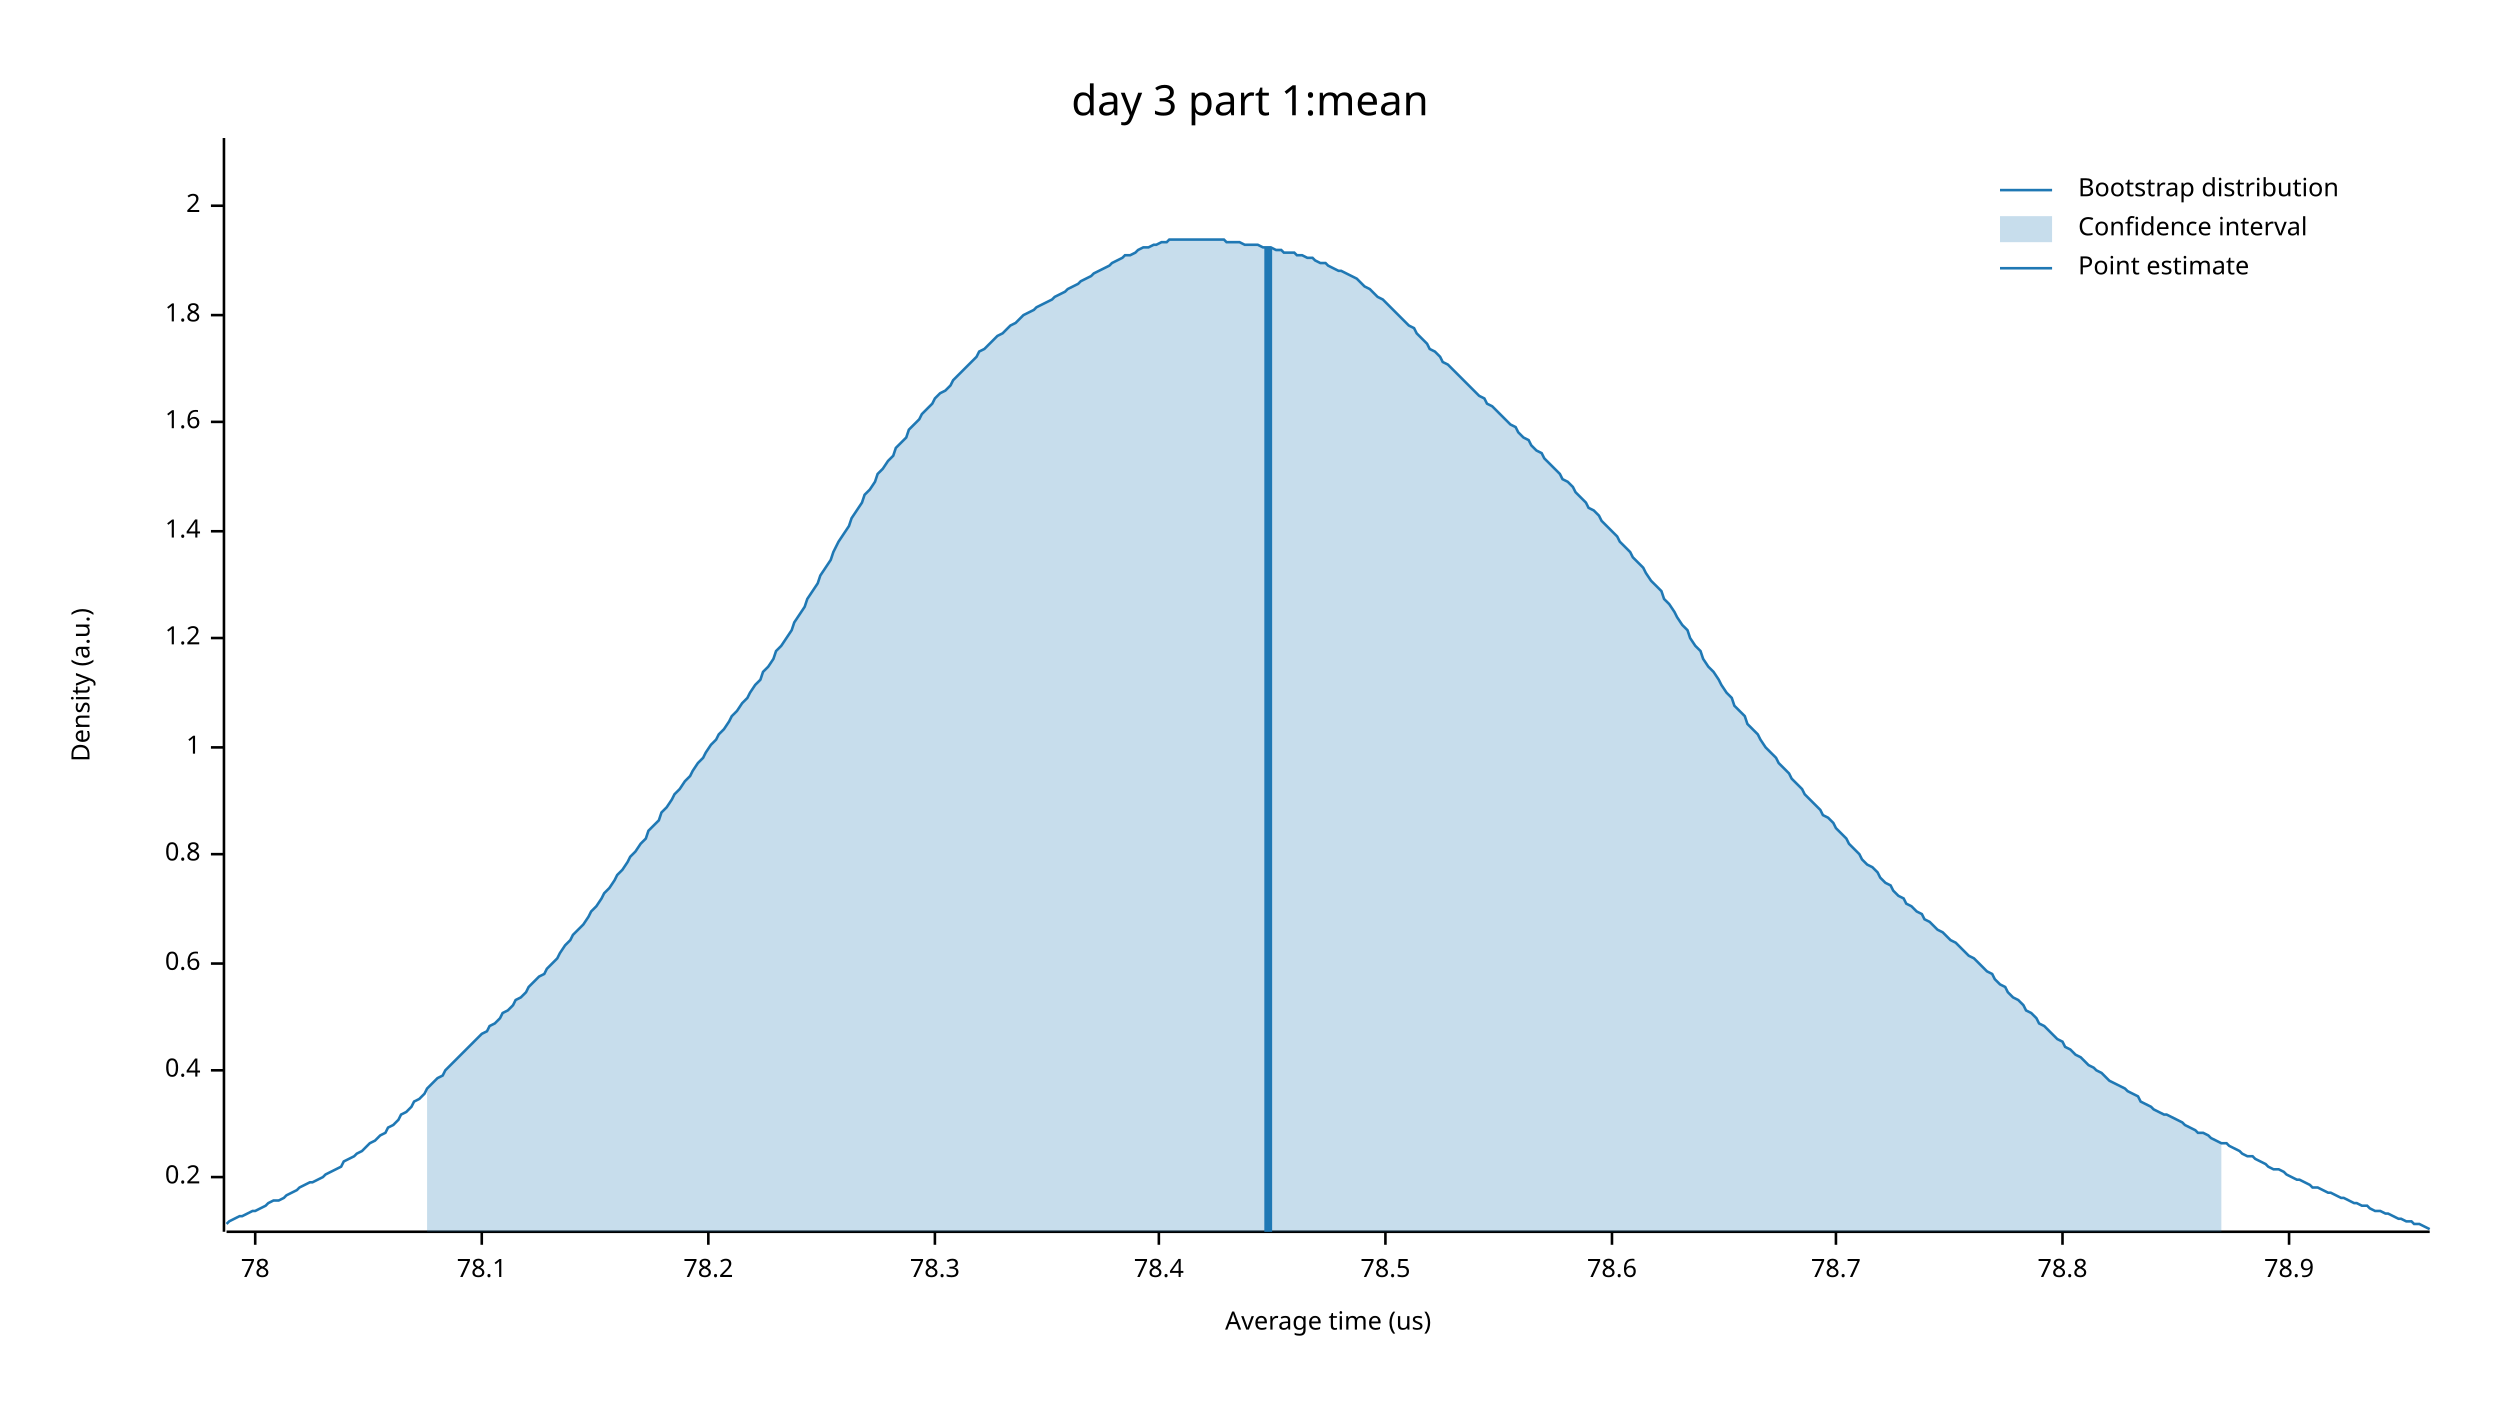
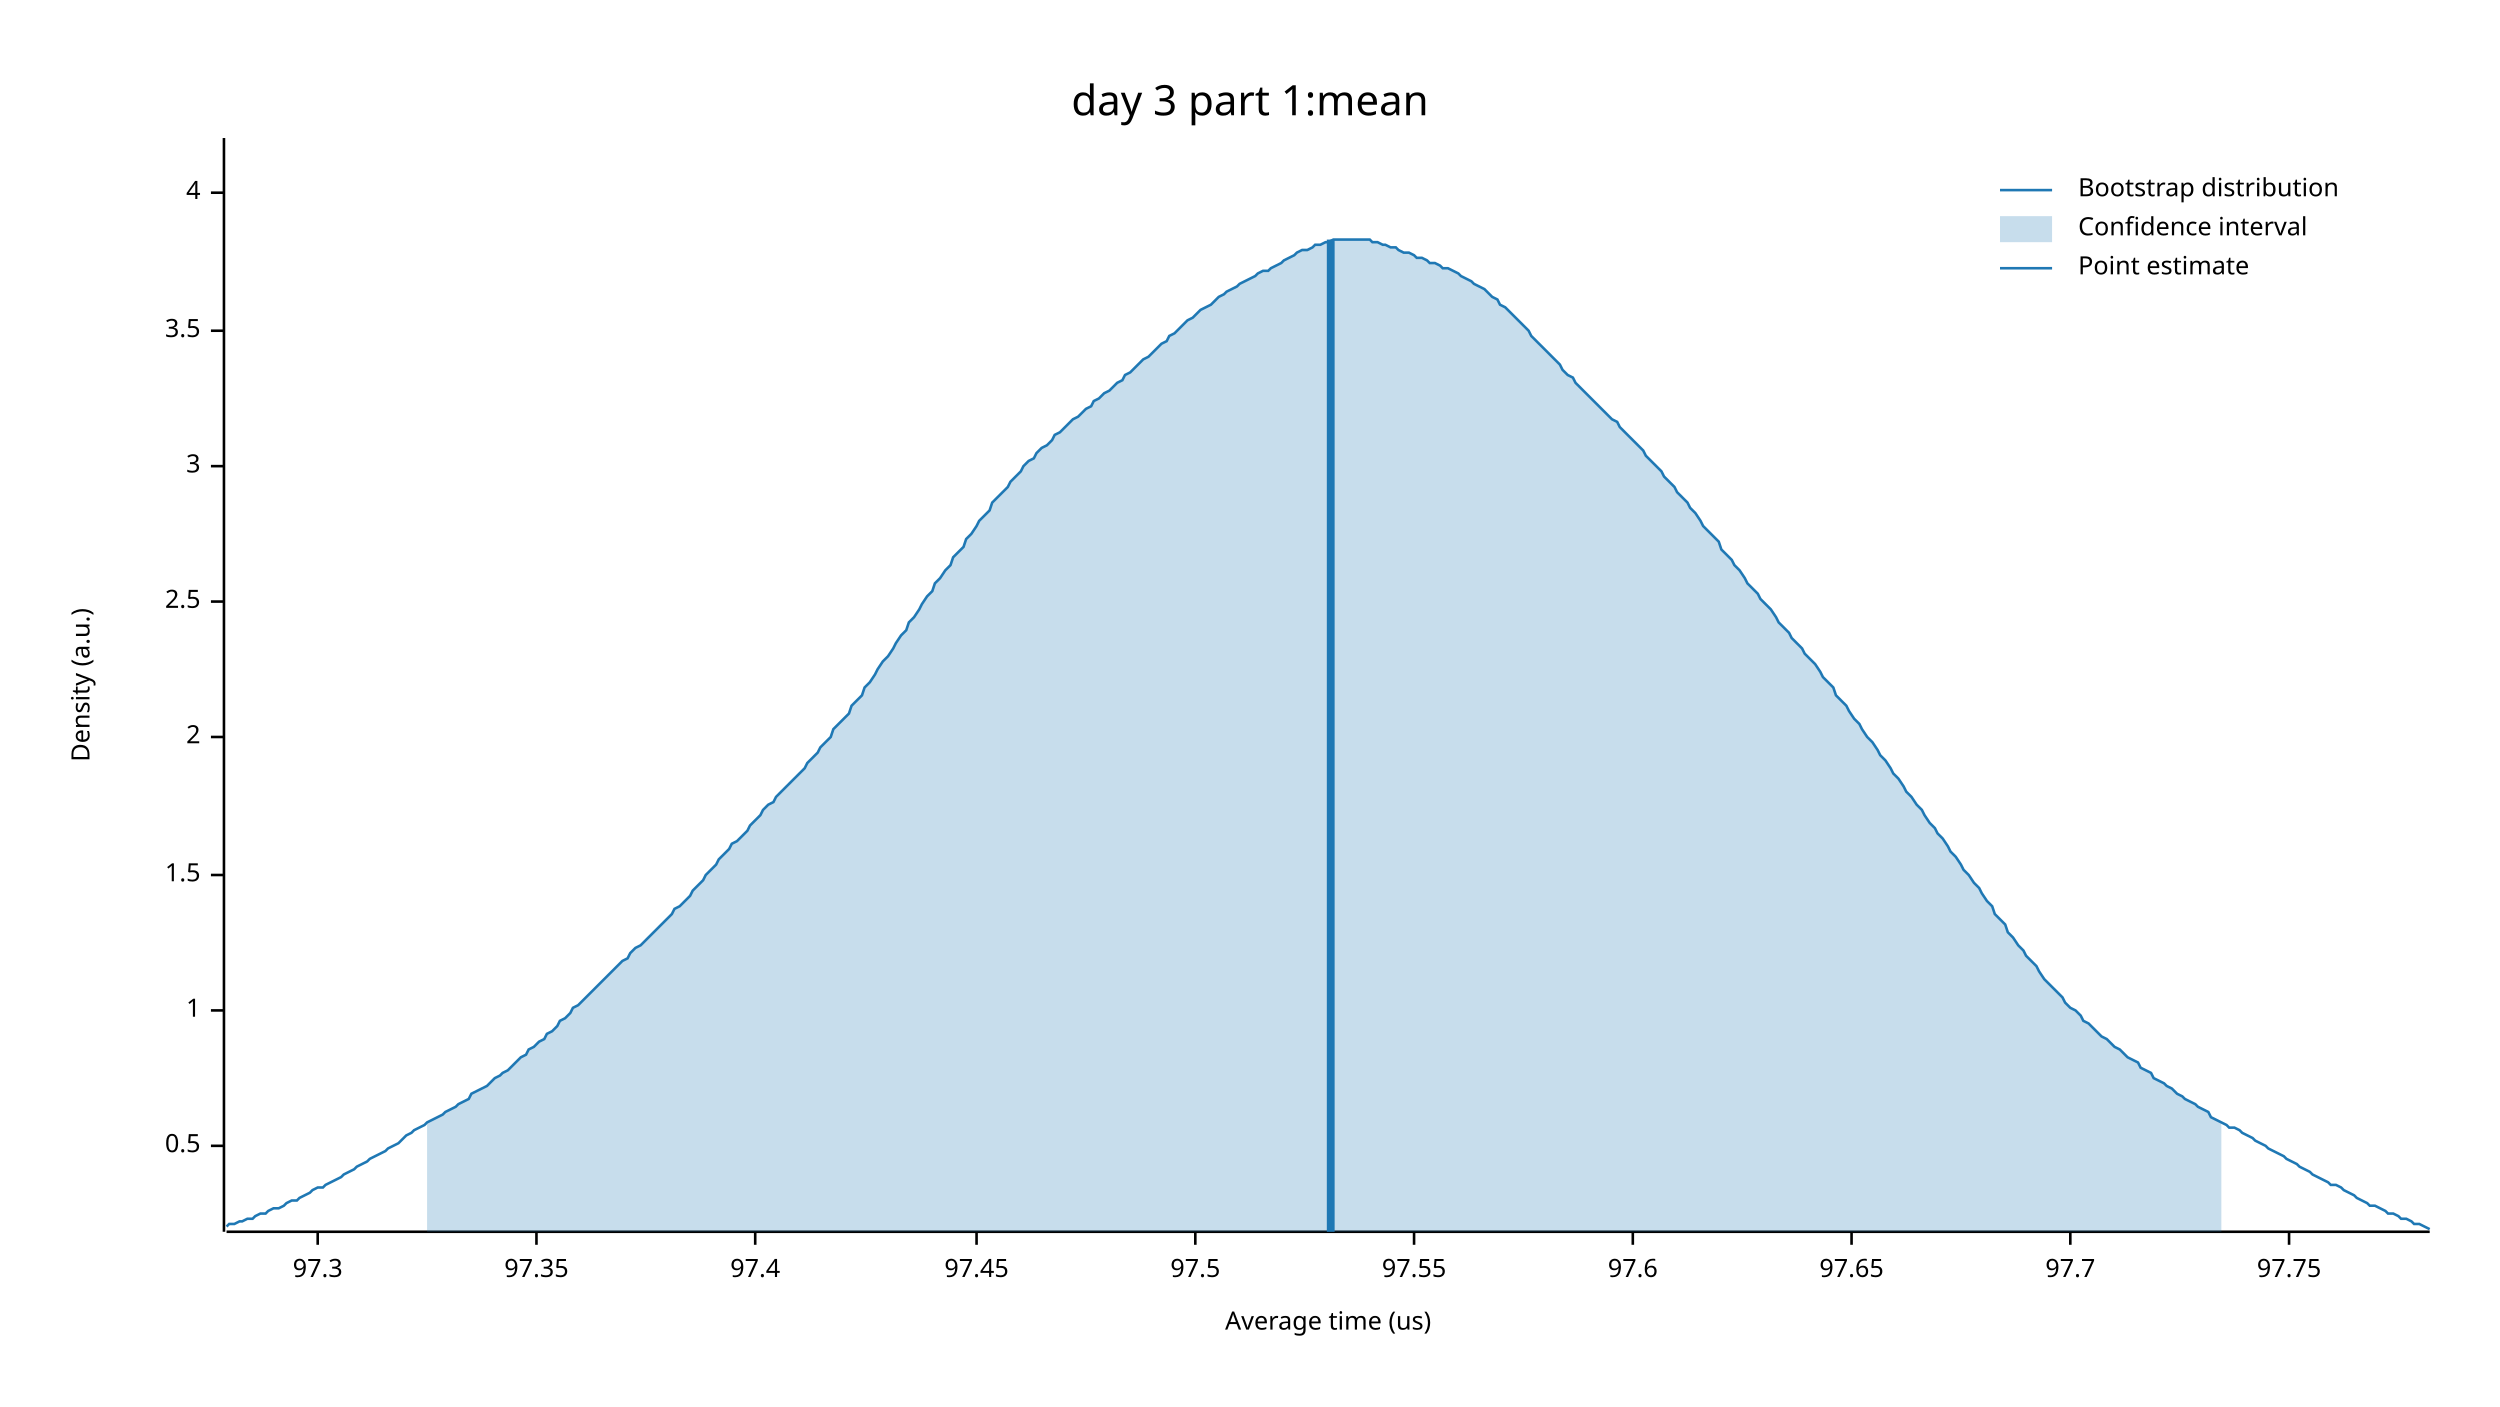
<svg xmlns="http://www.w3.org/2000/svg" width="960" height="540" viewBox="0 0 960 540">
  <text x="480" y="32" dy="0.76em" text-anchor="middle" font-family="sans-serif" font-size="16.129" opacity="1" fill="#000000">
day 3 part 1:mean
</text>
  <text x="27" y="263" dy="0.76em" text-anchor="middle" font-family="sans-serif" font-size="9.677" opacity="1" fill="#000000" transform="rotate(270, 27, 263)">
Density (a.u.)
</text>
  <text x="510" y="513" dy="-0.5ex" text-anchor="middle" font-family="sans-serif" font-size="9.677" opacity="1" fill="#000000">
Average time (us)
</text>
  <polyline fill="none" opacity="1" stroke="#000000" stroke-width="1" points="86,53 86,473 " />
-   <text x="77" y="452" dy="0.5ex" text-anchor="end" font-family="sans-serif" font-size="9.677" opacity="1" fill="#000000">
- 0.2
+   <text x="77" y="440" dy="0.5ex" text-anchor="end" font-family="sans-serif" font-size="9.677" opacity="1" fill="#000000">
+ 0.5
</text>
-   <polyline fill="none" opacity="1" stroke="#000000" stroke-width="1" points="81,452 86,452 " />
-   <text x="77" y="411" dy="0.5ex" text-anchor="end" font-family="sans-serif" font-size="9.677" opacity="1" fill="#000000">
- 0.4
- </text>
-   <polyline fill="none" opacity="1" stroke="#000000" stroke-width="1" points="81,411 86,411 " />
-   <text x="77" y="370" dy="0.5ex" text-anchor="end" font-family="sans-serif" font-size="9.677" opacity="1" fill="#000000">
- 0.6
- </text>
-   <polyline fill="none" opacity="1" stroke="#000000" stroke-width="1" points="81,370 86,370 " />
-   <text x="77" y="328" dy="0.5ex" text-anchor="end" font-family="sans-serif" font-size="9.677" opacity="1" fill="#000000">
- 0.8
- </text>
-   <polyline fill="none" opacity="1" stroke="#000000" stroke-width="1" points="81,328 86,328 " />
-   <text x="77" y="287" dy="0.5ex" text-anchor="end" font-family="sans-serif" font-size="9.677" opacity="1" fill="#000000">
+   <polyline fill="none" opacity="1" stroke="#000000" stroke-width="1" points="81,440 86,440 " />
+   <text x="77" y="388" dy="0.5ex" text-anchor="end" font-family="sans-serif" font-size="9.677" opacity="1" fill="#000000">
1
</text>
-   <polyline fill="none" opacity="1" stroke="#000000" stroke-width="1" points="81,287 86,287 " />
-   <text x="77" y="245" dy="0.5ex" text-anchor="end" font-family="sans-serif" font-size="9.677" opacity="1" fill="#000000">
- 1.2
+   <polyline fill="none" opacity="1" stroke="#000000" stroke-width="1" points="81,388 86,388 " />
+   <text x="77" y="336" dy="0.5ex" text-anchor="end" font-family="sans-serif" font-size="9.677" opacity="1" fill="#000000">
+ 1.5
</text>
-   <polyline fill="none" opacity="1" stroke="#000000" stroke-width="1" points="81,245 86,245 " />
-   <text x="77" y="204" dy="0.5ex" text-anchor="end" font-family="sans-serif" font-size="9.677" opacity="1" fill="#000000">
- 1.4
- </text>
-   <polyline fill="none" opacity="1" stroke="#000000" stroke-width="1" points="81,204 86,204 " />
-   <text x="77" y="162" dy="0.5ex" text-anchor="end" font-family="sans-serif" font-size="9.677" opacity="1" fill="#000000">
- 1.6
- </text>
-   <polyline fill="none" opacity="1" stroke="#000000" stroke-width="1" points="81,162 86,162 " />
-   <text x="77" y="121" dy="0.5ex" text-anchor="end" font-family="sans-serif" font-size="9.677" opacity="1" fill="#000000">
- 1.8
- </text>
-   <polyline fill="none" opacity="1" stroke="#000000" stroke-width="1" points="81,121 86,121 " />
-   <text x="77" y="79" dy="0.5ex" text-anchor="end" font-family="sans-serif" font-size="9.677" opacity="1" fill="#000000">
+   <polyline fill="none" opacity="1" stroke="#000000" stroke-width="1" points="81,336 86,336 " />
+   <text x="77" y="283" dy="0.5ex" text-anchor="end" font-family="sans-serif" font-size="9.677" opacity="1" fill="#000000">
2
</text>
-   <polyline fill="none" opacity="1" stroke="#000000" stroke-width="1" points="81,79 86,79 " />
+   <polyline fill="none" opacity="1" stroke="#000000" stroke-width="1" points="81,283 86,283 " />
+   <text x="77" y="231" dy="0.5ex" text-anchor="end" font-family="sans-serif" font-size="9.677" opacity="1" fill="#000000">
+ 2.5
+ </text>
+   <polyline fill="none" opacity="1" stroke="#000000" stroke-width="1" points="81,231 86,231 " />
+   <text x="77" y="179" dy="0.5ex" text-anchor="end" font-family="sans-serif" font-size="9.677" opacity="1" fill="#000000">
+ 3
+ </text>
+   <polyline fill="none" opacity="1" stroke="#000000" stroke-width="1" points="81,179 86,179 " />
+   <text x="77" y="127" dy="0.5ex" text-anchor="end" font-family="sans-serif" font-size="9.677" opacity="1" fill="#000000">
+ 3.5
+ </text>
+   <polyline fill="none" opacity="1" stroke="#000000" stroke-width="1" points="81,127 86,127 " />
+   <text x="77" y="74" dy="0.5ex" text-anchor="end" font-family="sans-serif" font-size="9.677" opacity="1" fill="#000000">
+ 4
+ </text>
+   <polyline fill="none" opacity="1" stroke="#000000" stroke-width="1" points="81,74 86,74 " />
  <polyline fill="none" opacity="1" stroke="#000000" stroke-width="1" points="87,473 933,473 " />
-   <text x="98" y="483" dy="0.76em" text-anchor="middle" font-family="sans-serif" font-size="9.677" opacity="1" fill="#000000">
- 78
+   <text x="122" y="483" dy="0.76em" text-anchor="middle" font-family="sans-serif" font-size="9.677" opacity="1" fill="#000000">
+ 97.3
</text>
-   <polyline fill="none" opacity="1" stroke="#000000" stroke-width="1" points="98,473 98,478 " />
-   <text x="185" y="483" dy="0.76em" text-anchor="middle" font-family="sans-serif" font-size="9.677" opacity="1" fill="#000000">
- 78.1
+   <polyline fill="none" opacity="1" stroke="#000000" stroke-width="1" points="122,473 122,478 " />
+   <text x="206" y="483" dy="0.76em" text-anchor="middle" font-family="sans-serif" font-size="9.677" opacity="1" fill="#000000">
+ 97.35
</text>
-   <polyline fill="none" opacity="1" stroke="#000000" stroke-width="1" points="185,473 185,478 " />
-   <text x="272" y="483" dy="0.76em" text-anchor="middle" font-family="sans-serif" font-size="9.677" opacity="1" fill="#000000">
- 78.2
+   <polyline fill="none" opacity="1" stroke="#000000" stroke-width="1" points="206,473 206,478 " />
+   <text x="290" y="483" dy="0.76em" text-anchor="middle" font-family="sans-serif" font-size="9.677" opacity="1" fill="#000000">
+ 97.4
</text>
-   <polyline fill="none" opacity="1" stroke="#000000" stroke-width="1" points="272,473 272,478 " />
-   <text x="359" y="483" dy="0.76em" text-anchor="middle" font-family="sans-serif" font-size="9.677" opacity="1" fill="#000000">
- 78.3
+   <polyline fill="none" opacity="1" stroke="#000000" stroke-width="1" points="290,473 290,478 " />
+   <text x="375" y="483" dy="0.76em" text-anchor="middle" font-family="sans-serif" font-size="9.677" opacity="1" fill="#000000">
+ 97.45
</text>
-   <polyline fill="none" opacity="1" stroke="#000000" stroke-width="1" points="359,473 359,478 " />
-   <text x="445" y="483" dy="0.76em" text-anchor="middle" font-family="sans-serif" font-size="9.677" opacity="1" fill="#000000">
- 78.4
+   <polyline fill="none" opacity="1" stroke="#000000" stroke-width="1" points="375,473 375,478 " />
+   <text x="459" y="483" dy="0.76em" text-anchor="middle" font-family="sans-serif" font-size="9.677" opacity="1" fill="#000000">
+ 97.5
</text>
-   <polyline fill="none" opacity="1" stroke="#000000" stroke-width="1" points="445,473 445,478 " />
-   <text x="532" y="483" dy="0.76em" text-anchor="middle" font-family="sans-serif" font-size="9.677" opacity="1" fill="#000000">
- 78.5
+   <polyline fill="none" opacity="1" stroke="#000000" stroke-width="1" points="459,473 459,478 " />
+   <text x="543" y="483" dy="0.76em" text-anchor="middle" font-family="sans-serif" font-size="9.677" opacity="1" fill="#000000">
+ 97.55
</text>
-   <polyline fill="none" opacity="1" stroke="#000000" stroke-width="1" points="532,473 532,478 " />
-   <text x="619" y="483" dy="0.76em" text-anchor="middle" font-family="sans-serif" font-size="9.677" opacity="1" fill="#000000">
- 78.6
+   <polyline fill="none" opacity="1" stroke="#000000" stroke-width="1" points="543,473 543,478 " />
+   <text x="627" y="483" dy="0.76em" text-anchor="middle" font-family="sans-serif" font-size="9.677" opacity="1" fill="#000000">
+ 97.6
</text>
-   <polyline fill="none" opacity="1" stroke="#000000" stroke-width="1" points="619,473 619,478 " />
-   <text x="705" y="483" dy="0.76em" text-anchor="middle" font-family="sans-serif" font-size="9.677" opacity="1" fill="#000000">
- 78.7
+   <polyline fill="none" opacity="1" stroke="#000000" stroke-width="1" points="627,473 627,478 " />
+   <text x="711" y="483" dy="0.76em" text-anchor="middle" font-family="sans-serif" font-size="9.677" opacity="1" fill="#000000">
+ 97.65
</text>
-   <polyline fill="none" opacity="1" stroke="#000000" stroke-width="1" points="705,473 705,478 " />
-   <text x="792" y="483" dy="0.76em" text-anchor="middle" font-family="sans-serif" font-size="9.677" opacity="1" fill="#000000">
- 78.8
+   <polyline fill="none" opacity="1" stroke="#000000" stroke-width="1" points="711,473 711,478 " />
+   <text x="795" y="483" dy="0.76em" text-anchor="middle" font-family="sans-serif" font-size="9.677" opacity="1" fill="#000000">
+ 97.7
</text>
-   <polyline fill="none" opacity="1" stroke="#000000" stroke-width="1" points="792,473 792,478 " />
+   <polyline fill="none" opacity="1" stroke="#000000" stroke-width="1" points="795,473 795,478 " />
  <text x="879" y="483" dy="0.76em" text-anchor="middle" font-family="sans-serif" font-size="9.677" opacity="1" fill="#000000">
- 78.9
+ 97.75
</text>
  <polyline fill="none" opacity="1" stroke="#000000" stroke-width="1" points="879,473 879,478 " />
-   <polyline fill="none" opacity="1" stroke="#1F78B4" stroke-width="1" points="87,470 88,469 90,468 92,467 93,467 95,466 97,465 98,465 100,464 102,463 103,462 105,461 107,461 109,460 110,459 112,458 114,457 115,456 117,455 119,454 120,454 122,453 124,452 125,451 127,450 129,449 131,448 132,446 134,445 136,444 137,443 139,442 141,440 142,439 144,438 146,436 148,435 149,433 151,432 153,430 154,428 156,427 158,425 159,423 161,422 163,420 164,418 166,416 168,414 170,413 171,411 173,409 175,407 176,406 178,404 180,402 181,401 183,399 185,397 187,396 188,394 190,393 192,391 193,389 195,388 197,386 198,384 200,383 202,381 203,379 205,377 207,375 209,374 210,372 212,370 214,368 215,366 217,363 219,361 220,359 222,357 224,355 226,352 227,350 229,348 231,345 232,343 234,341 236,338 237,336 239,334 241,331 242,329 244,327 246,324 248,322 249,319 251,317 253,315 254,312 256,310 258,307 259,305 261,303 263,300 265,298 266,296 268,293 270,291 271,289 273,286 275,284 276,282 278,280 280,277 281,275 283,273 285,270 287,268 288,266 290,263 292,261 293,258 295,256 297,253 298,250 300,248 302,245 304,242 305,239 307,236 309,233 310,230 312,227 314,224 315,221 317,218 319,215 320,212 322,208 324,205 326,202 327,199 329,196 331,193 332,190 334,188 336,185 337,182 339,180 341,177 343,175 344,172 346,170 348,168 349,165 351,163 353,161 354,159 356,157 358,155 359,153 361,151 363,150 365,148 366,146 368,144 370,142 371,141 373,139 375,137 376,135 378,134 380,132 381,131 383,129 385,128 387,126 388,125 390,124 392,122 393,121 395,120 397,119 398,118 400,117 402,116 404,115 405,114 407,113 409,112 410,111 412,110 414,109 415,108 417,107 419,106 420,105 422,104 424,103 426,102 427,101 429,100 431,99 432,98 434,98 436,97 437,96 439,95 441,95 443,94 444,94 446,93 448,93 449,92 451,92 453,92 454,92 456,92 458,92 459,92 461,92 463,92 465,92 466,92 468,92 470,92 471,93 473,93 475,93 476,93 478,94 480,94 482,94 483,94 485,95 487,95 488,95 490,96 492,96 493,97 495,97 497,97 498,98 500,98 502,99 504,99 505,100 507,101 509,101 510,102 512,103 514,104 515,104 517,105 519,106 521,107 522,108 524,110 526,111 527,112 529,114 531,115 532,116 534,118 536,120 537,121 539,123 541,125 543,126 544,128 546,130 548,132 549,134 551,135 553,137 554,139 556,140 558,142 560,144 561,145 563,147 565,149 566,150 568,152 570,153 571,155 573,156 575,158 576,159 578,161 580,163 582,164 583,166 585,168 587,169 588,171 590,173 592,174 593,176 595,178 597,180 599,182 600,184 602,185 604,187 605,189 607,191 609,193 610,195 612,196 614,198 615,200 617,202 619,204 621,206 622,208 624,210 626,212 627,214 629,216 631,218 632,220 634,223 636,225 638,227 639,230 641,232 643,235 644,237 646,240 648,242 649,245 651,248 653,250 654,253 656,256 658,258 660,261 661,263 663,266 665,268 666,271 668,273 670,275 671,278 673,280 675,282 676,284 678,287 680,289 682,291 683,293 685,295 687,297 688,299 690,301 692,303 693,305 695,307 697,309 699,311 700,313 702,314 704,316 705,318 707,320 709,322 710,324 712,326 714,328 715,330 717,332 719,333 721,335 722,337 724,339 726,340 727,342 729,344 731,345 732,347 734,348 736,350 738,351 739,353 741,354 743,356 744,357 746,358 748,360 749,361 751,362 753,364 754,365 756,367 758,368 760,370 761,371 763,373 765,374 766,376 768,378 770,379 771,381 773,383 775,384 777,386 778,388 780,389 782,391 783,393 785,394 787,396 788,397 790,399 792,400 793,402 795,403 797,405 799,406 800,407 802,409 804,410 805,411 807,412 809,414 810,415 812,416 814,417 816,418 817,419 819,420 821,421 822,423 824,424 826,425 827,426 829,427 831,428 832,428 834,429 836,430 838,431 839,432 841,433 843,434 844,435 846,435 848,436 849,437 851,438 853,439 855,439 856,440 858,441 860,442 861,443 863,444 865,444 866,445 868,446 870,447 871,448 873,449 875,449 877,450 878,451 880,452 882,453 883,453 885,454 887,455 888,456 890,456 892,457 894,458 895,458 897,459 899,460 900,460 902,461 904,462 905,462 907,463 909,463 910,464 912,465 914,465 916,466 917,466 919,467 921,468 922,468 924,469 926,469 927,470 929,470 931,471 933,472 " />
-   <polygon opacity="0.25" fill="#1F78B4" points="164,418 166,416 168,414 170,413 171,411 173,409 175,407 176,406 178,404 180,402 181,401 183,399 185,397 187,396 188,394 190,393 192,391 193,389 195,388 197,386 198,384 200,383 202,381 203,379 205,377 207,375 209,374 210,372 212,370 214,368 215,366 217,363 219,361 220,359 222,357 224,355 226,352 227,350 229,348 231,345 232,343 234,341 236,338 237,336 239,334 241,331 242,329 244,327 246,324 248,322 249,319 251,317 253,315 254,312 256,310 258,307 259,305 261,303 263,300 265,298 266,296 268,293 270,291 271,289 273,286 275,284 276,282 278,280 280,277 281,275 283,273 285,270 287,268 288,266 290,263 292,261 293,258 295,256 297,253 298,250 300,248 302,245 304,242 305,239 307,236 309,233 310,230 312,227 314,224 315,221 317,218 319,215 320,212 322,208 324,205 326,202 327,199 329,196 331,193 332,190 334,188 336,185 337,182 339,180 341,177 343,175 344,172 346,170 348,168 349,165 351,163 353,161 354,159 356,157 358,155 359,153 361,151 363,150 365,148 366,146 368,144 370,142 371,141 373,139 375,137 376,135 378,134 380,132 381,131 383,129 385,128 387,126 388,125 390,124 392,122 393,121 395,120 397,119 398,118 400,117 402,116 404,115 405,114 407,113 409,112 410,111 412,110 414,109 415,108 417,107 419,106 420,105 422,104 424,103 426,102 427,101 429,100 431,99 432,98 434,98 436,97 437,96 439,95 441,95 443,94 444,94 446,93 448,93 449,92 451,92 453,92 454,92 456,92 458,92 459,92 461,92 463,92 465,92 466,92 468,92 470,92 471,93 473,93 475,93 476,93 478,94 480,94 482,94 483,94 485,95 487,95 488,95 490,96 492,96 493,97 495,97 497,97 498,98 500,98 502,99 504,99 505,100 507,101 509,101 510,102 512,103 514,104 515,104 517,105 519,106 521,107 522,108 524,110 526,111 527,112 529,114 531,115 532,116 534,118 536,120 537,121 539,123 541,125 543,126 544,128 546,130 548,132 549,134 551,135 553,137 554,139 556,140 558,142 560,144 561,145 563,147 565,149 566,150 568,152 570,153 571,155 573,156 575,158 576,159 578,161 580,163 582,164 583,166 585,168 587,169 588,171 590,173 592,174 593,176 595,178 597,180 599,182 600,184 602,185 604,187 605,189 607,191 609,193 610,195 612,196 614,198 615,200 617,202 619,204 621,206 622,208 624,210 626,212 627,214 629,216 631,218 632,220 634,223 636,225 638,227 639,230 641,232 643,235 644,237 646,240 648,242 649,245 651,248 653,250 654,253 656,256 658,258 660,261 661,263 663,266 665,268 666,271 668,273 670,275 671,278 673,280 675,282 676,284 678,287 680,289 682,291 683,293 685,295 687,297 688,299 690,301 692,303 693,305 695,307 697,309 699,311 700,313 702,314 704,316 705,318 707,320 709,322 710,324 712,326 714,328 715,330 717,332 719,333 721,335 722,337 724,339 726,340 727,342 729,344 731,345 732,347 734,348 736,350 738,351 739,353 741,354 743,356 744,357 746,358 748,360 749,361 751,362 753,364 754,365 756,367 758,368 760,370 761,371 763,373 765,374 766,376 768,378 770,379 771,381 773,383 775,384 777,386 778,388 780,389 782,391 783,393 785,394 787,396 788,397 790,399 792,400 793,402 795,403 797,405 799,406 800,407 802,409 804,410 805,411 807,412 809,414 810,415 812,416 814,417 816,418 817,419 819,420 821,421 822,423 824,424 826,425 827,426 829,427 831,428 832,428 834,429 836,430 838,431 839,432 841,433 843,434 844,435 846,435 848,436 849,437 851,438 853,439 853,473 164,473 " />
-   <polyline fill="none" opacity="1" stroke="#1F78B4" stroke-width="3" points="487,473 487,95 " />
+   <polyline fill="none" opacity="1" stroke="#1F78B4" stroke-width="1" points="87,471 88,470 90,470 92,469 93,469 95,468 97,468 98,467 100,466 102,466 103,465 105,464 107,464 109,463 110,462 112,461 114,461 115,460 117,459 119,458 120,457 122,456 124,456 125,455 127,454 129,453 131,452 132,451 134,450 136,449 137,448 139,447 141,446 142,445 144,444 146,443 148,442 149,441 151,440 153,439 154,438 156,436 158,435 159,434 161,433 163,432 164,431 166,430 168,429 170,428 171,427 173,426 175,425 176,424 178,423 180,422 181,420 183,419 185,418 187,417 188,416 190,414 192,413 193,412 195,411 197,409 198,408 200,406 202,405 203,403 205,402 207,400 209,399 210,397 212,396 214,394 215,392 217,391 219,389 220,387 222,386 224,384 226,382 227,381 229,379 231,377 232,376 234,374 236,372 237,371 239,369 241,368 242,366 244,364 246,363 248,361 249,360 251,358 253,356 254,355 256,353 258,351 259,349 261,348 263,346 265,344 266,342 268,340 270,338 271,336 273,334 275,332 276,330 278,328 280,326 281,324 283,323 285,321 287,319 288,317 290,315 292,313 293,311 295,309 297,308 298,306 300,304 302,302 304,300 305,299 307,297 309,295 310,293 312,291 314,289 315,287 317,285 319,283 320,280 322,278 324,276 326,274 327,271 329,269 331,267 332,264 334,262 336,259 337,257 339,254 341,252 343,249 344,247 346,244 348,242 349,239 351,237 353,234 354,232 356,229 358,227 359,224 361,222 363,219 365,217 366,214 368,212 370,210 371,207 373,205 375,202 376,200 378,198 380,196 381,193 383,191 385,189 387,187 388,185 390,183 392,181 393,179 395,177 397,176 398,174 400,172 402,171 404,169 405,167 407,166 409,164 410,163 412,161 414,160 415,159 417,157 419,156 420,154 422,153 424,151 426,150 427,149 429,147 431,146 432,144 434,143 436,141 437,140 439,138 441,137 443,135 444,134 446,132 448,131 449,129 451,128 453,126 454,125 456,123 458,122 459,121 461,119 463,118 465,117 466,116 468,114 470,113 471,112 473,111 475,110 476,109 478,108 480,107 482,106 483,105 485,104 487,104 488,103 490,102 492,101 493,100 495,99 497,98 498,97 500,96 502,96 504,95 505,94 507,94 509,93 510,93 512,92 514,92 515,92 517,92 519,92 521,92 522,92 524,92 526,92 527,93 529,93 531,94 532,94 534,95 536,95 537,96 539,97 541,97 543,98 544,99 546,99 548,100 549,101 551,101 553,102 554,103 556,103 558,104 560,105 561,106 563,107 565,108 566,109 568,110 570,111 571,112 573,114 575,115 576,117 578,118 580,120 582,122 583,123 585,125 587,127 588,129 590,131 592,133 593,134 595,136 597,138 599,140 600,142 602,144 604,145 605,147 607,149 609,151 610,152 612,154 614,156 615,157 617,159 619,161 621,162 622,164 624,166 626,168 627,169 629,171 631,173 632,175 634,177 636,179 638,181 639,183 641,185 643,187 644,189 646,191 648,193 649,195 651,197 653,200 654,202 656,204 658,206 660,208 661,211 663,213 665,215 666,217 668,219 670,222 671,224 673,226 675,228 676,230 678,232 680,234 682,237 683,239 685,241 687,243 688,245 690,247 692,249 693,251 695,253 697,255 699,258 700,260 702,262 704,264 705,267 707,269 709,271 710,273 712,276 714,278 715,280 717,283 719,285 721,288 722,290 724,292 726,295 727,297 729,299 731,302 732,304 734,306 736,309 738,311 739,313 741,316 743,318 744,320 746,322 748,325 749,327 751,329 753,332 754,334 756,336 758,339 760,341 761,343 763,346 765,348 766,351 768,353 770,355 771,358 773,360 775,363 777,365 778,367 780,369 782,371 783,373 785,376 787,378 788,379 790,381 792,383 793,385 795,387 797,388 799,390 800,392 802,393 804,395 805,396 807,398 809,399 810,400 812,402 814,403 816,405 817,406 819,407 821,408 822,410 824,411 826,412 827,414 829,415 831,416 832,417 834,418 836,420 838,421 839,422 841,423 843,424 844,425 846,426 848,427 849,429 851,430 853,431 855,432 856,433 858,433 860,434 861,435 863,436 865,437 866,438 868,439 870,440 871,441 873,442 875,443 877,444 878,445 880,446 882,447 883,448 885,449 887,450 888,451 890,452 892,453 894,454 895,455 897,455 899,456 900,457 902,458 904,459 905,460 907,461 909,462 910,463 912,463 914,464 916,465 917,466 919,466 921,467 922,468 924,468 926,469 927,470 929,470 931,471 933,472 " />
+   <polygon opacity="0.25" fill="#1F78B4" points="164,431 166,430 168,429 170,428 171,427 173,426 175,425 176,424 178,423 180,422 181,420 183,419 185,418 187,417 188,416 190,414 192,413 193,412 195,411 197,409 198,408 200,406 202,405 203,403 205,402 207,400 209,399 210,397 212,396 214,394 215,392 217,391 219,389 220,387 222,386 224,384 226,382 227,381 229,379 231,377 232,376 234,374 236,372 237,371 239,369 241,368 242,366 244,364 246,363 248,361 249,360 251,358 253,356 254,355 256,353 258,351 259,349 261,348 263,346 265,344 266,342 268,340 270,338 271,336 273,334 275,332 276,330 278,328 280,326 281,324 283,323 285,321 287,319 288,317 290,315 292,313 293,311 295,309 297,308 298,306 300,304 302,302 304,300 305,299 307,297 309,295 310,293 312,291 314,289 315,287 317,285 319,283 320,280 322,278 324,276 326,274 327,271 329,269 331,267 332,264 334,262 336,259 337,257 339,254 341,252 343,249 344,247 346,244 348,242 349,239 351,237 353,234 354,232 356,229 358,227 359,224 361,222 363,219 365,217 366,214 368,212 370,210 371,207 373,205 375,202 376,200 378,198 380,196 381,193 383,191 385,189 387,187 388,185 390,183 392,181 393,179 395,177 397,176 398,174 400,172 402,171 404,169 405,167 407,166 409,164 410,163 412,161 414,160 415,159 417,157 419,156 420,154 422,153 424,151 426,150 427,149 429,147 431,146 432,144 434,143 436,141 437,140 439,138 441,137 443,135 444,134 446,132 448,131 449,129 451,128 453,126 454,125 456,123 458,122 459,121 461,119 463,118 465,117 466,116 468,114 470,113 471,112 473,111 475,110 476,109 478,108 480,107 482,106 483,105 485,104 487,104 488,103 490,102 492,101 493,100 495,99 497,98 498,97 500,96 502,96 504,95 505,94 507,94 509,93 510,93 512,92 514,92 515,92 517,92 519,92 521,92 522,92 524,92 526,92 527,93 529,93 531,94 532,94 534,95 536,95 537,96 539,97 541,97 543,98 544,99 546,99 548,100 549,101 551,101 553,102 554,103 556,103 558,104 560,105 561,106 563,107 565,108 566,109 568,110 570,111 571,112 573,114 575,115 576,117 578,118 580,120 582,122 583,123 585,125 587,127 588,129 590,131 592,133 593,134 595,136 597,138 599,140 600,142 602,144 604,145 605,147 607,149 609,151 610,152 612,154 614,156 615,157 617,159 619,161 621,162 622,164 624,166 626,168 627,169 629,171 631,173 632,175 634,177 636,179 638,181 639,183 641,185 643,187 644,189 646,191 648,193 649,195 651,197 653,200 654,202 656,204 658,206 660,208 661,211 663,213 665,215 666,217 668,219 670,222 671,224 673,226 675,228 676,230 678,232 680,234 682,237 683,239 685,241 687,243 688,245 690,247 692,249 693,251 695,253 697,255 699,258 700,260 702,262 704,264 705,267 707,269 709,271 710,273 712,276 714,278 715,280 717,283 719,285 721,288 722,290 724,292 726,295 727,297 729,299 731,302 732,304 734,306 736,309 738,311 739,313 741,316 743,318 744,320 746,322 748,325 749,327 751,329 753,332 754,334 756,336 758,339 760,341 761,343 763,346 765,348 766,351 768,353 770,355 771,358 773,360 775,363 777,365 778,367 780,369 782,371 783,373 785,376 787,378 788,379 790,381 792,383 793,385 795,387 797,388 799,390 800,392 802,393 804,395 805,396 807,398 809,399 810,400 812,402 814,403 816,405 817,406 819,407 821,408 822,410 824,411 826,412 827,414 829,415 831,416 832,417 834,418 836,420 838,421 839,422 841,423 843,424 844,425 846,426 848,427 849,429 851,430 853,431 853,473 164,473 " />
+   <polyline fill="none" opacity="1" stroke="#1F78B4" stroke-width="3" points="511,473 511,92 " />
  <text x="798" y="68" dy="0.76em" text-anchor="start" font-family="sans-serif" font-size="9.677" opacity="1" fill="#000000">
Bootstrap distribution
</text>
  <text x="798" y="83" dy="0.76em" text-anchor="start" font-family="sans-serif" font-size="9.677" opacity="1" fill="#000000">
Confidence interval
</text>
  <text x="798" y="98" dy="0.76em" text-anchor="start" font-family="sans-serif" font-size="9.677" opacity="1" fill="#000000">
Point estimate
</text>
  <polyline fill="none" opacity="1" stroke="#1F78B4" stroke-width="1" points="768,73 788,73 " />
  <rect x="768" y="83" width="20" height="10" opacity="0.25" fill="#1F78B4" stroke="none" />
  <polyline fill="none" opacity="1" stroke="#1F78B4" stroke-width="1" points="768,103 788,103 " />
</svg>
